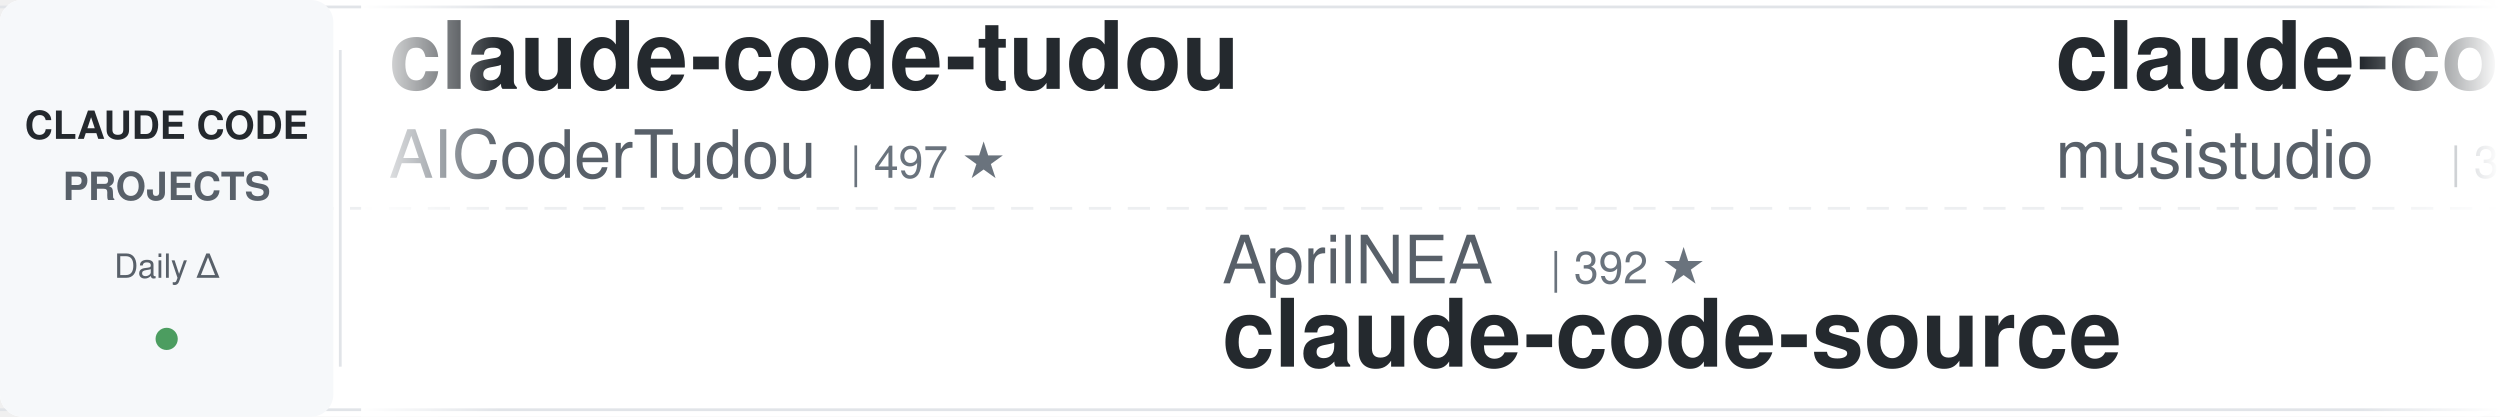
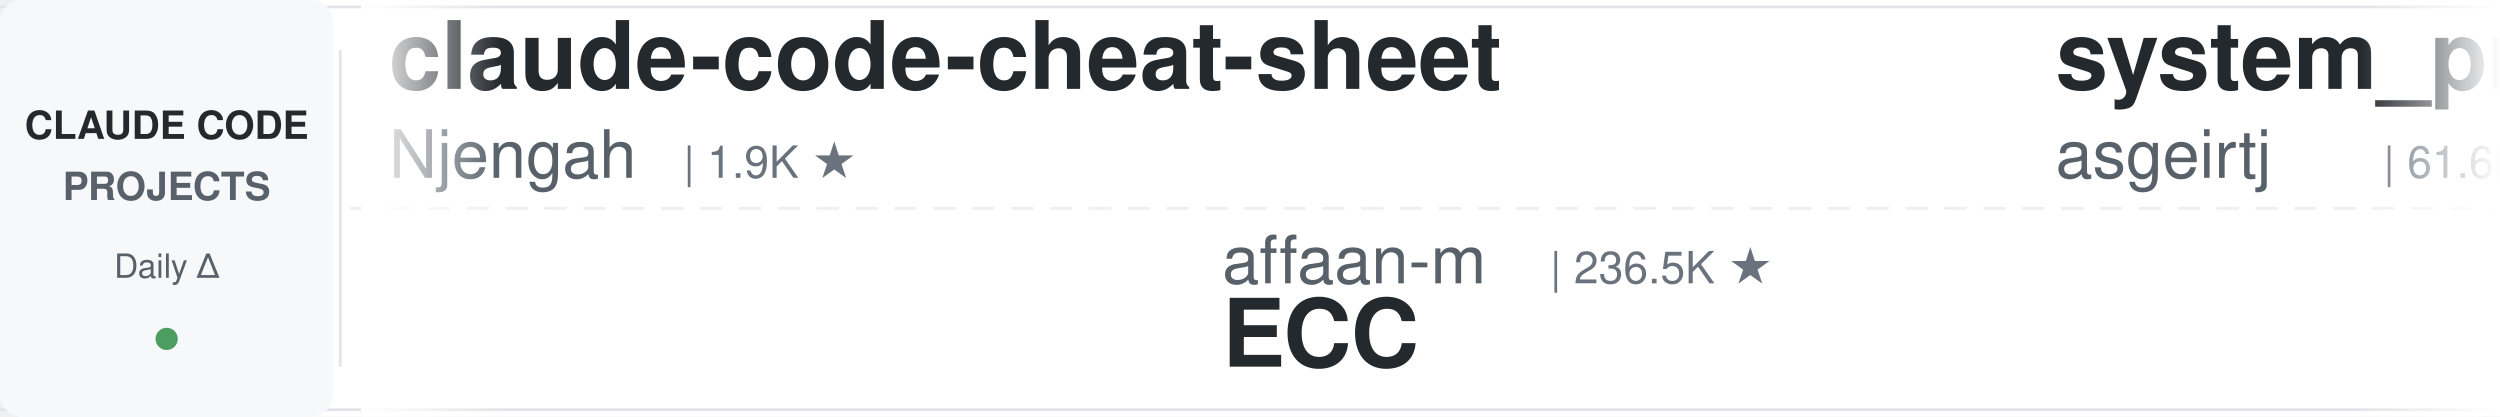
<svg xmlns="http://www.w3.org/2000/svg" width="900" height="150">
  <defs>
    <linearGradient id="leftFade" x1="0%" y1="0%" x2="100%" y2="0%">
      <stop offset="0%" style="stop-color:#ffffff;stop-opacity:1" />
      <stop offset="100%" style="stop-color:#ffffff;stop-opacity:0" />
    </linearGradient>
    <linearGradient id="rightFade" x1="0%" y1="0%" x2="100%" y2="0%">
      <stop offset="0%" style="stop-color:#ffffff;stop-opacity:0" />
      <stop offset="100%" style="stop-color:#ffffff;stop-opacity:1" />
    </linearGradient>
  </defs>
  <rect width="900" height="150" fill="#ffffff" rx="8" />
  <rect x="0" y="2" width="900" height="1" fill="#e1e4e8" />
  <rect x="0" y="147" width="900" height="1" fill="#e1e4e8" />
  <line x1="0" y1="75" x2="900" y2="75" stroke="#e1e4e8" stroke-width="1" stroke-dasharray="8 6" opacity="0.6" />
  <rect x="0" y="0" width="120" height="150" fill="#f6f8fa" rx="8" />
  <text x="60" y="50" font-family="-apple-system, BlinkMacSystemFont, 'Segoe UI', Helvetica, Arial, sans-serif" font-size="14" font-weight="600" fill="#24292e" text-anchor="middle">CLAUDE CODE</text>
  <text x="60" y="72" font-family="-apple-system, BlinkMacSystemFont, 'Segoe UI', Helvetica, Arial, sans-serif" font-size="14" font-weight="600" fill="#586069" text-anchor="middle">PROJECTS</text>
  <text x="60" y="100" font-family="-apple-system, BlinkMacSystemFont, 'Segoe UI', Helvetica, Arial, sans-serif" font-size="12" font-weight="500" fill="#586069" text-anchor="middle">Daily Δ</text>
  <circle cx="60" cy="122" r="4" fill="#22863a" opacity="0.8" />
  <rect x="122" y="18" width="1" height="114" fill="#e1e4e8" />
  <clipPath id="tickerClip">
    <rect x="130" y="0" width="770" height="150" />
  </clipPath>
  <g clip-path="url(#tickerClip)">
    <g id="tickerItems">
      <animateTransform attributeName="transform" attributeType="XML" type="translate" from="0 0" to="-3000 0" dur="54s" repeatCount="indefinite" />
      <g transform="translate(0, 0)">
-         <text x="140" y="32" font-family="-apple-system, BlinkMacSystemFont, 'Segoe UI', Helvetica, Arial, sans-serif" font-size="34" font-weight="600" fill="#24292e">claude-code-tudou</text>
-         <text x="140" y="64" font-family="-apple-system, BlinkMacSystemFont, 'Segoe UI', Helvetica, Arial, sans-serif" font-size="24" font-weight="400" fill="#586069">AICoderTudou</text>
-         <text x="306" y="64" font-family="-apple-system, BlinkMacSystemFont, 'Segoe UI', Helvetica, Arial, sans-serif" font-size="16" font-weight="500" fill="#6a737d">| 497 ★</text>
+         <text x="140" y="32" font-family="-apple-system, BlinkMacSystemFont, 'Segoe UI', Helvetica, Arial, sans-serif" font-size="34" font-weight="600" fill="#24292e">claude-code-cheat-sheet</text>
+         <text x="140" y="64" font-family="-apple-system, BlinkMacSystemFont, 'Segoe UI', Helvetica, Arial, sans-serif" font-size="24" font-weight="400" fill="#586069">Njengah</text>
+         <text x="246" y="64" font-family="-apple-system, BlinkMacSystemFont, 'Segoe UI', Helvetica, Arial, sans-serif" font-size="16" font-weight="500" fill="#6a737d">| 1.9K ★</text>
      </g>
      <g transform="translate(300, 0)">
-         <text x="140" y="102" font-family="-apple-system, BlinkMacSystemFont, 'Segoe UI', Helvetica, Arial, sans-serif" font-size="24" font-weight="400" fill="#586069">AprilNEA</text>
-         <text x="258" y="102" font-family="-apple-system, BlinkMacSystemFont, 'Segoe UI', Helvetica, Arial, sans-serif" font-size="16" font-weight="500" fill="#6a737d">| 392 ★</text>
-         <text x="140" y="132" font-family="-apple-system, BlinkMacSystemFont, 'Segoe UI', Helvetica, Arial, sans-serif" font-size="34" font-weight="600" fill="#24292e">claude-code-source</text>
+         <text x="140" y="102" font-family="-apple-system, BlinkMacSystemFont, 'Segoe UI', Helvetica, Arial, sans-serif" font-size="24" font-weight="400" fill="#586069">affaan-m</text>
+         <text x="258" y="102" font-family="-apple-system, BlinkMacSystemFont, 'Segoe UI', Helvetica, Arial, sans-serif" font-size="16" font-weight="500" fill="#6a737d">| 236.5K ★</text>
+         <text x="140" y="132" font-family="-apple-system, BlinkMacSystemFont, 'Segoe UI', Helvetica, Arial, sans-serif" font-size="34" font-weight="600" fill="#24292e">ECC</text>
      </g>
      <g transform="translate(600, 0)">
-         <text x="140" y="32" font-family="-apple-system, BlinkMacSystemFont, 'Segoe UI', Helvetica, Arial, sans-serif" font-size="34" font-weight="600" fill="#24292e">claude-code-router</text>
-         <text x="140" y="64" font-family="-apple-system, BlinkMacSystemFont, 'Segoe UI', Helvetica, Arial, sans-serif" font-size="24" font-weight="400" fill="#586069">musistudio</text>
-         <text x="282" y="64" font-family="-apple-system, BlinkMacSystemFont, 'Segoe UI', Helvetica, Arial, sans-serif" font-size="16" font-weight="500" fill="#6a737d">| 36.3K ★</text>
+         <text x="140" y="32" font-family="-apple-system, BlinkMacSystemFont, 'Segoe UI', Helvetica, Arial, sans-serif" font-size="34" font-weight="600" fill="#24292e">system_prompts_leaks</text>
+         <text x="140" y="64" font-family="-apple-system, BlinkMacSystemFont, 'Segoe UI', Helvetica, Arial, sans-serif" font-size="24" font-weight="400" fill="#586069">asgeirtj</text>
+         <text x="258" y="64" font-family="-apple-system, BlinkMacSystemFont, 'Segoe UI', Helvetica, Arial, sans-serif" font-size="16" font-weight="500" fill="#6a737d">| 61.6K ★</text>
      </g>
      <g transform="translate(900, 0)">
-         <text x="140" y="102" font-family="-apple-system, BlinkMacSystemFont, 'Segoe UI', Helvetica, Arial, sans-serif" font-size="24" font-weight="400" fill="#586069">rohitg00</text>
-         <text x="258" y="102" font-family="-apple-system, BlinkMacSystemFont, 'Segoe UI', Helvetica, Arial, sans-serif" font-size="16" font-weight="500" fill="#6a737d">| 2.4K ★</text>
-         <text x="140" y="132" font-family="-apple-system, BlinkMacSystemFont, 'Segoe UI', Helvetica, Arial, sans-serif" font-size="34" font-weight="600" fill="#24292e">awesome-claude-code-tool...</text>
+         <text x="140" y="102" font-family="-apple-system, BlinkMacSystemFont, 'Segoe UI', Helvetica, Arial, sans-serif" font-size="24" font-weight="400" fill="#586069">huangjia2019</text>
+         <text x="306" y="102" font-family="-apple-system, BlinkMacSystemFont, 'Segoe UI', Helvetica, Arial, sans-serif" font-size="16" font-weight="500" fill="#6a737d">| 1.0K ★</text>
+         <text x="140" y="132" font-family="-apple-system, BlinkMacSystemFont, 'Segoe UI', Helvetica, Arial, sans-serif" font-size="34" font-weight="600" fill="#24292e">claude-code-engineering</text>
      </g>
      <g transform="translate(1200, 0)">
-         <text x="140" y="32" font-family="-apple-system, BlinkMacSystemFont, 'Segoe UI', Helvetica, Arial, sans-serif" font-size="34" font-weight="600" fill="#24292e">claude-code-security-rev...</text>
-         <text x="140" y="64" font-family="-apple-system, BlinkMacSystemFont, 'Segoe UI', Helvetica, Arial, sans-serif" font-size="24" font-weight="400" fill="#586069">anthropics</text>
-         <text x="282" y="64" font-family="-apple-system, BlinkMacSystemFont, 'Segoe UI', Helvetica, Arial, sans-serif" font-size="16" font-weight="500" fill="#6a737d">| 5.7K ★</text>
+         <text x="140" y="32" font-family="-apple-system, BlinkMacSystemFont, 'Segoe UI', Helvetica, Arial, sans-serif" font-size="34" font-weight="600" fill="#24292e">claude-code-showcase</text>
+         <text x="140" y="64" font-family="-apple-system, BlinkMacSystemFont, 'Segoe UI', Helvetica, Arial, sans-serif" font-size="24" font-weight="400" fill="#586069">ChrisWiles</text>
+         <text x="282" y="64" font-family="-apple-system, BlinkMacSystemFont, 'Segoe UI', Helvetica, Arial, sans-serif" font-size="16" font-weight="500" fill="#6a737d">| 6.0K ★</text>
      </g>
      <g transform="translate(1500, 0)">
-         <text x="140" y="102" font-family="-apple-system, BlinkMacSystemFont, 'Segoe UI', Helvetica, Arial, sans-serif" font-size="24" font-weight="400" fill="#586069">ding113</text>
-         <text x="246" y="102" font-family="-apple-system, BlinkMacSystemFont, 'Segoe UI', Helvetica, Arial, sans-serif" font-size="16" font-weight="500" fill="#6a737d">| 3.3K ★</text>
-         <text x="140" y="132" font-family="-apple-system, BlinkMacSystemFont, 'Segoe UI', Helvetica, Arial, sans-serif" font-size="34" font-weight="600" fill="#24292e">claude-code-hub</text>
+         <text x="140" y="102" font-family="-apple-system, BlinkMacSystemFont, 'Segoe UI', Helvetica, Arial, sans-serif" font-size="24" font-weight="400" fill="#586069">VILA-Lab</text>
+         <text x="258" y="102" font-family="-apple-system, BlinkMacSystemFont, 'Segoe UI', Helvetica, Arial, sans-serif" font-size="16" font-weight="500" fill="#6a737d">| 2.0K ★</text>
+         <text x="140" y="132" font-family="-apple-system, BlinkMacSystemFont, 'Segoe UI', Helvetica, Arial, sans-serif" font-size="34" font-weight="600" fill="#24292e">Dive-into-Claude-Code</text>
      </g>
      <g transform="translate(1800, 0)">
-         <text x="140" y="32" font-family="-apple-system, BlinkMacSystemFont, 'Segoe UI', Helvetica, Arial, sans-serif" font-size="34" font-weight="600" fill="#24292e">claude-code-from-scratch</text>
-         <text x="140" y="64" font-family="-apple-system, BlinkMacSystemFont, 'Segoe UI', Helvetica, Arial, sans-serif" font-size="24" font-weight="400" fill="#586069">Windy3f3f3f3f</text>
-         <text x="318" y="64" font-family="-apple-system, BlinkMacSystemFont, 'Segoe UI', Helvetica, Arial, sans-serif" font-size="16" font-weight="500" fill="#6a737d">| 2.5K ★</text>
+         <text x="140" y="32" font-family="-apple-system, BlinkMacSystemFont, 'Segoe UI', Helvetica, Arial, sans-serif" font-size="34" font-weight="600" fill="#24292e">claude-code-tips</text>
+         <text x="140" y="64" font-family="-apple-system, BlinkMacSystemFont, 'Segoe UI', Helvetica, Arial, sans-serif" font-size="24" font-weight="400" fill="#586069">ykdojo</text>
+         <text x="234" y="64" font-family="-apple-system, BlinkMacSystemFont, 'Segoe UI', Helvetica, Arial, sans-serif" font-size="16" font-weight="500" fill="#6a737d">| 9.5K ★</text>
      </g>
      <g transform="translate(2100, 0)">
-         <text x="140" y="102" font-family="-apple-system, BlinkMacSystemFont, 'Segoe UI', Helvetica, Arial, sans-serif" font-size="24" font-weight="400" fill="#586069">alirezarezvani</text>
-         <text x="330" y="102" font-family="-apple-system, BlinkMacSystemFont, 'Segoe UI', Helvetica, Arial, sans-serif" font-size="16" font-weight="500" fill="#6a737d">| 23.5K ★</text>
-         <text x="140" y="132" font-family="-apple-system, BlinkMacSystemFont, 'Segoe UI', Helvetica, Arial, sans-serif" font-size="34" font-weight="600" fill="#24292e">claude-skills</text>
+         <text x="140" y="102" font-family="-apple-system, BlinkMacSystemFont, 'Segoe UI', Helvetica, Arial, sans-serif" font-size="24" font-weight="400" fill="#586069">FlorianBruniaux</text>
+         <text x="342" y="102" font-family="-apple-system, BlinkMacSystemFont, 'Segoe UI', Helvetica, Arial, sans-serif" font-size="16" font-weight="500" fill="#6a737d">| 5.6K ★</text>
+         <text x="140" y="132" font-family="-apple-system, BlinkMacSystemFont, 'Segoe UI', Helvetica, Arial, sans-serif" font-size="34" font-weight="600" fill="#24292e">claude-code-ultimate-gui...</text>
      </g>
      <g transform="translate(2400, 0)">
-         <text x="140" y="32" font-family="-apple-system, BlinkMacSystemFont, 'Segoe UI', Helvetica, Arial, sans-serif" font-size="34" font-weight="600" fill="#24292e">claude-code-engineering</text>
-         <text x="140" y="64" font-family="-apple-system, BlinkMacSystemFont, 'Segoe UI', Helvetica, Arial, sans-serif" font-size="24" font-weight="400" fill="#586069">huangjia2019</text>
-         <text x="306" y="64" font-family="-apple-system, BlinkMacSystemFont, 'Segoe UI', Helvetica, Arial, sans-serif" font-size="16" font-weight="500" fill="#6a737d">| 1.0K ★</text>
+         <text x="140" y="32" font-family="-apple-system, BlinkMacSystemFont, 'Segoe UI', Helvetica, Arial, sans-serif" font-size="34" font-weight="600" fill="#24292e">claude-code-spec-workflo...</text>
+         <text x="140" y="64" font-family="-apple-system, BlinkMacSystemFont, 'Segoe UI', Helvetica, Arial, sans-serif" font-size="24" font-weight="400" fill="#586069">Pimzino</text>
+         <text x="246" y="64" font-family="-apple-system, BlinkMacSystemFont, 'Segoe UI', Helvetica, Arial, sans-serif" font-size="16" font-weight="500" fill="#6a737d">| 3.8K ★</text>
      </g>
      <g transform="translate(2700, 0)">
-         <text x="140" y="102" font-family="-apple-system, BlinkMacSystemFont, 'Segoe UI', Helvetica, Arial, sans-serif" font-size="24" font-weight="400" fill="#586069">frankbria</text>
-         <text x="270" y="102" font-family="-apple-system, BlinkMacSystemFont, 'Segoe UI', Helvetica, Arial, sans-serif" font-size="16" font-weight="500" fill="#6a737d">| 9.6K ★</text>
-         <text x="140" y="132" font-family="-apple-system, BlinkMacSystemFont, 'Segoe UI', Helvetica, Arial, sans-serif" font-size="34" font-weight="600" fill="#24292e">ralph-claude-code</text>
+         <text x="140" y="102" font-family="-apple-system, BlinkMacSystemFont, 'Segoe UI', Helvetica, Arial, sans-serif" font-size="24" font-weight="400" fill="#586069">edmund-io</text>
+         <text x="270" y="102" font-family="-apple-system, BlinkMacSystemFont, 'Segoe UI', Helvetica, Arial, sans-serif" font-size="16" font-weight="500" fill="#6a737d">| 1.5K ★</text>
+         <text x="140" y="132" font-family="-apple-system, BlinkMacSystemFont, 'Segoe UI', Helvetica, Arial, sans-serif" font-size="34" font-weight="600" fill="#24292e">edmunds-claude-code</text>
      </g>
      <g transform="translate(3000, 0)">
-         <text x="140" y="32" font-family="-apple-system, BlinkMacSystemFont, 'Segoe UI', Helvetica, Arial, sans-serif" font-size="34" font-weight="600" fill="#24292e">claude-code-tudou</text>
-         <text x="140" y="64" font-family="-apple-system, BlinkMacSystemFont, 'Segoe UI', Helvetica, Arial, sans-serif" font-size="24" font-weight="400" fill="#586069">AICoderTudou</text>
-         <text x="306" y="64" font-family="-apple-system, BlinkMacSystemFont, 'Segoe UI', Helvetica, Arial, sans-serif" font-size="16" font-weight="500" fill="#6a737d">| 497 ★</text>
+         <text x="140" y="32" font-family="-apple-system, BlinkMacSystemFont, 'Segoe UI', Helvetica, Arial, sans-serif" font-size="34" font-weight="600" fill="#24292e">claude-code-cheat-sheet</text>
+         <text x="140" y="64" font-family="-apple-system, BlinkMacSystemFont, 'Segoe UI', Helvetica, Arial, sans-serif" font-size="24" font-weight="400" fill="#586069">Njengah</text>
+         <text x="246" y="64" font-family="-apple-system, BlinkMacSystemFont, 'Segoe UI', Helvetica, Arial, sans-serif" font-size="16" font-weight="500" fill="#6a737d">| 1.9K ★</text>
      </g>
      <g transform="translate(3300, 0)">
-         <text x="140" y="102" font-family="-apple-system, BlinkMacSystemFont, 'Segoe UI', Helvetica, Arial, sans-serif" font-size="24" font-weight="400" fill="#586069">AprilNEA</text>
-         <text x="258" y="102" font-family="-apple-system, BlinkMacSystemFont, 'Segoe UI', Helvetica, Arial, sans-serif" font-size="16" font-weight="500" fill="#6a737d">| 392 ★</text>
-         <text x="140" y="132" font-family="-apple-system, BlinkMacSystemFont, 'Segoe UI', Helvetica, Arial, sans-serif" font-size="34" font-weight="600" fill="#24292e">claude-code-source</text>
+         <text x="140" y="102" font-family="-apple-system, BlinkMacSystemFont, 'Segoe UI', Helvetica, Arial, sans-serif" font-size="24" font-weight="400" fill="#586069">affaan-m</text>
+         <text x="258" y="102" font-family="-apple-system, BlinkMacSystemFont, 'Segoe UI', Helvetica, Arial, sans-serif" font-size="16" font-weight="500" fill="#6a737d">| 236.5K ★</text>
+         <text x="140" y="132" font-family="-apple-system, BlinkMacSystemFont, 'Segoe UI', Helvetica, Arial, sans-serif" font-size="34" font-weight="600" fill="#24292e">ECC</text>
      </g>
      <g transform="translate(3600, 0)">
-         <text x="140" y="32" font-family="-apple-system, BlinkMacSystemFont, 'Segoe UI', Helvetica, Arial, sans-serif" font-size="34" font-weight="600" fill="#24292e">claude-code-router</text>
-         <text x="140" y="64" font-family="-apple-system, BlinkMacSystemFont, 'Segoe UI', Helvetica, Arial, sans-serif" font-size="24" font-weight="400" fill="#586069">musistudio</text>
-         <text x="282" y="64" font-family="-apple-system, BlinkMacSystemFont, 'Segoe UI', Helvetica, Arial, sans-serif" font-size="16" font-weight="500" fill="#6a737d">| 36.3K ★</text>
+         <text x="140" y="32" font-family="-apple-system, BlinkMacSystemFont, 'Segoe UI', Helvetica, Arial, sans-serif" font-size="34" font-weight="600" fill="#24292e">system_prompts_leaks</text>
+         <text x="140" y="64" font-family="-apple-system, BlinkMacSystemFont, 'Segoe UI', Helvetica, Arial, sans-serif" font-size="24" font-weight="400" fill="#586069">asgeirtj</text>
+         <text x="258" y="64" font-family="-apple-system, BlinkMacSystemFont, 'Segoe UI', Helvetica, Arial, sans-serif" font-size="16" font-weight="500" fill="#6a737d">| 61.6K ★</text>
      </g>
      <g transform="translate(3900, 0)">
-         <text x="140" y="102" font-family="-apple-system, BlinkMacSystemFont, 'Segoe UI', Helvetica, Arial, sans-serif" font-size="24" font-weight="400" fill="#586069">rohitg00</text>
-         <text x="258" y="102" font-family="-apple-system, BlinkMacSystemFont, 'Segoe UI', Helvetica, Arial, sans-serif" font-size="16" font-weight="500" fill="#6a737d">| 2.4K ★</text>
-         <text x="140" y="132" font-family="-apple-system, BlinkMacSystemFont, 'Segoe UI', Helvetica, Arial, sans-serif" font-size="34" font-weight="600" fill="#24292e">awesome-claude-code-tool...</text>
+         <text x="140" y="102" font-family="-apple-system, BlinkMacSystemFont, 'Segoe UI', Helvetica, Arial, sans-serif" font-size="24" font-weight="400" fill="#586069">huangjia2019</text>
+         <text x="306" y="102" font-family="-apple-system, BlinkMacSystemFont, 'Segoe UI', Helvetica, Arial, sans-serif" font-size="16" font-weight="500" fill="#6a737d">| 1.0K ★</text>
+         <text x="140" y="132" font-family="-apple-system, BlinkMacSystemFont, 'Segoe UI', Helvetica, Arial, sans-serif" font-size="34" font-weight="600" fill="#24292e">claude-code-engineering</text>
      </g>
    </g>
  </g>
  <rect x="130" y="0" width="50" height="150" fill="url(#leftFade)" />
  <rect x="850" y="0" width="50" height="150" fill="url(#rightFade)" />
</svg>
